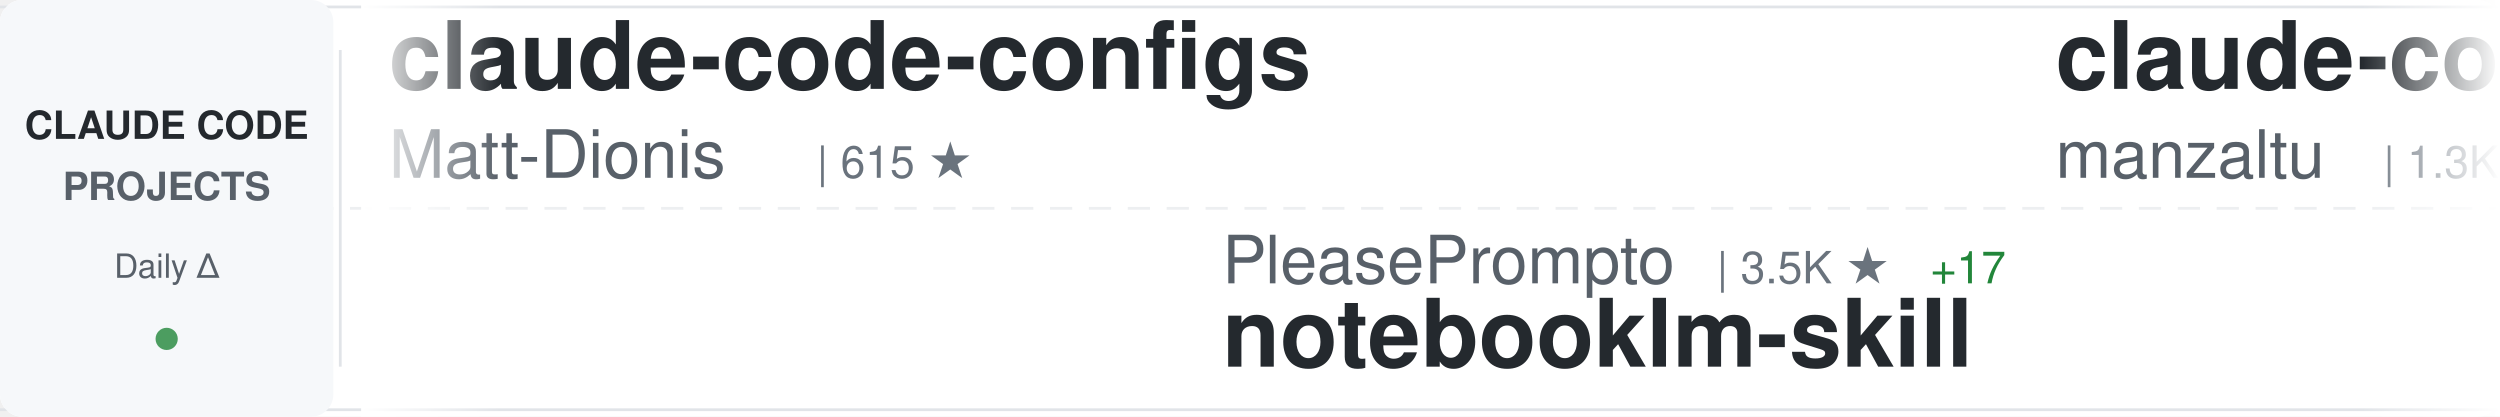
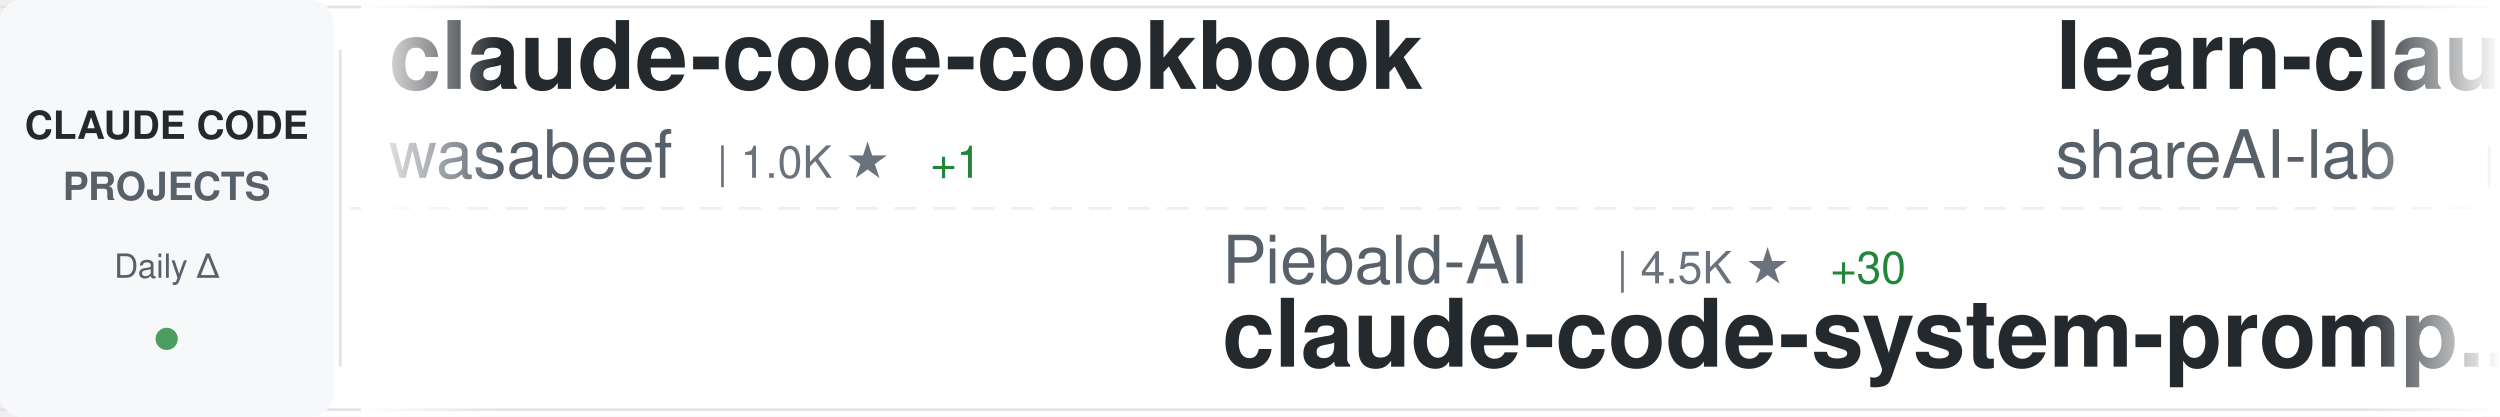
<svg xmlns="http://www.w3.org/2000/svg" width="900" height="150">
  <defs>
    <linearGradient id="awesomeLeftFade" x1="0%" y1="0%" x2="100%" y2="0%">
      <stop offset="0%" style="stop-color:#ffffff;stop-opacity:1" />
      <stop offset="100%" style="stop-color:#ffffff;stop-opacity:0" />
    </linearGradient>
    <linearGradient id="awesomeRightFade" x1="0%" y1="0%" x2="100%" y2="0%">
      <stop offset="0%" style="stop-color:#ffffff;stop-opacity:0" />
      <stop offset="100%" style="stop-color:#ffffff;stop-opacity:1" />
    </linearGradient>
  </defs>
  <rect width="900" height="150" fill="#ffffff" rx="8" />
  <rect x="0" y="2" width="900" height="1" fill="#e1e4e8" />
  <rect x="0" y="147" width="900" height="1" fill="#e1e4e8" />
  <line x1="0" y1="75" x2="900" y2="75" stroke="#e1e4e8" stroke-width="1" stroke-dasharray="8 6" opacity="0.6" />
  <rect x="0" y="0" width="120" height="150" fill="#f6f8fa" rx="8" />
  <text x="60" y="50" font-family="-apple-system, BlinkMacSystemFont, 'Segoe UI', Helvetica, Arial, sans-serif" font-size="14" font-weight="600" fill="#24292e" text-anchor="middle">CLAUDE CODE</text>
  <text x="60" y="72" font-family="-apple-system, BlinkMacSystemFont, 'Segoe UI', Helvetica, Arial, sans-serif" font-size="14" font-weight="600" fill="#586069" text-anchor="middle">PROJECTS</text>
  <text x="60" y="100" font-family="-apple-system, BlinkMacSystemFont, 'Segoe UI', Helvetica, Arial, sans-serif" font-size="12" font-weight="500" fill="#586069" text-anchor="middle">Daily Δ</text>
  <circle cx="60" cy="122" r="4" fill="#22863a" opacity="0.8" />
  <rect x="122" y="18" width="1" height="114" fill="#e1e4e8" />
  <clipPath id="awesomeTickerClip">
    <rect x="130" y="0" width="770" height="150" />
  </clipPath>
  <g clip-path="url(#awesomeTickerClip)">
    <g id="awesomeTickerItems">
      <animateTransform attributeName="transform" attributeType="XML" type="translate" from="0 0" to="-3000 0" dur="54s" repeatCount="indefinite" />
      <g transform="translate(0, 0)">
-         <text x="140" y="32" font-family="-apple-system, BlinkMacSystemFont, 'Segoe UI', Helvetica, Arial, sans-serif" font-size="34" font-weight="600" fill="#24292e">claude-code-configs</text>
-         <text x="140" y="64" font-family="-apple-system, BlinkMacSystemFont, 'Segoe UI', Helvetica, Arial, sans-serif" font-size="24" font-weight="400" fill="#586069">Matt-Dionis</text>
-         <text x="294" y="64" font-family="-apple-system, BlinkMacSystemFont, 'Segoe UI', Helvetica, Arial, sans-serif" font-size="16" font-weight="500" fill="#6a737d">| 615 ★</text>
+         <text x="140" y="32" font-family="-apple-system, BlinkMacSystemFont, 'Segoe UI', Helvetica, Arial, sans-serif" font-size="34" font-weight="600" fill="#24292e">claude-code-cookbook</text>
+         <text x="140" y="64" font-family="-apple-system, BlinkMacSystemFont, 'Segoe UI', Helvetica, Arial, sans-serif" font-size="24" font-weight="400" fill="#586069">wasabeef</text>
+         <text x="258" y="64" font-family="-apple-system, BlinkMacSystemFont, 'Segoe UI', Helvetica, Arial, sans-serif" font-size="16" font-weight="500" fill="#6a737d">| 1.0K ★</text>
+         <text x="335" y="64" font-family="-apple-system, BlinkMacSystemFont, 'Segoe UI', Helvetica, Arial, sans-serif" font-size="16" font-weight="500" fill="#22863a"> +1</text>
      </g>
      <g transform="translate(300, 0)">
-         <text x="140" y="102" font-family="-apple-system, BlinkMacSystemFont, 'Segoe UI', Helvetica, Arial, sans-serif" font-size="24" font-weight="400" fill="#586069">PleasePrompto</text>
-         <text x="318" y="102" font-family="-apple-system, BlinkMacSystemFont, 'Segoe UI', Helvetica, Arial, sans-serif" font-size="16" font-weight="500" fill="#6a737d">| 3.5K ★</text>
-         <text x="395" y="102" font-family="-apple-system, BlinkMacSystemFont, 'Segoe UI', Helvetica, Arial, sans-serif" font-size="16" font-weight="500" fill="#22863a"> +17</text>
-         <text x="140" y="132" font-family="-apple-system, BlinkMacSystemFont, 'Segoe UI', Helvetica, Arial, sans-serif" font-size="34" font-weight="600" fill="#24292e">notebooklm-skill</text>
+         <text x="140" y="102" font-family="-apple-system, BlinkMacSystemFont, 'Segoe UI', Helvetica, Arial, sans-serif" font-size="24" font-weight="400" fill="#586069">Piebald-AI</text>
+         <text x="282" y="102" font-family="-apple-system, BlinkMacSystemFont, 'Segoe UI', Helvetica, Arial, sans-serif" font-size="16" font-weight="500" fill="#6a737d">| 4.5K ★</text>
+         <text x="359" y="102" font-family="-apple-system, BlinkMacSystemFont, 'Segoe UI', Helvetica, Arial, sans-serif" font-size="16" font-weight="500" fill="#22863a"> +30</text>
+         <text x="140" y="132" font-family="-apple-system, BlinkMacSystemFont, 'Segoe UI', Helvetica, Arial, sans-serif" font-size="34" font-weight="600" fill="#24292e">claude-code-system-promp...</text>
      </g>
      <g transform="translate(600, 0)">
-         <text x="140" y="32" font-family="-apple-system, BlinkMacSystemFont, 'Segoe UI', Helvetica, Arial, sans-serif" font-size="34" font-weight="600" fill="#24292e">claude-code-ide.el</text>
-         <text x="140" y="64" font-family="-apple-system, BlinkMacSystemFont, 'Segoe UI', Helvetica, Arial, sans-serif" font-size="24" font-weight="400" fill="#586069">manzaltu</text>
-         <text x="258" y="64" font-family="-apple-system, BlinkMacSystemFont, 'Segoe UI', Helvetica, Arial, sans-serif" font-size="16" font-weight="500" fill="#6a737d">| 1.3K ★</text>
+         <text x="140" y="32" font-family="-apple-system, BlinkMacSystemFont, 'Segoe UI', Helvetica, Arial, sans-serif" font-size="34" font-weight="600" fill="#24292e">learn-claude-code</text>
+         <text x="140" y="64" font-family="-apple-system, BlinkMacSystemFont, 'Segoe UI', Helvetica, Arial, sans-serif" font-size="24" font-weight="400" fill="#586069">shareAI-lab</text>
+         <text x="294" y="64" font-family="-apple-system, BlinkMacSystemFont, 'Segoe UI', Helvetica, Arial, sans-serif" font-size="16" font-weight="500" fill="#6a737d">| 17.1K ★</text>
+         <text x="380" y="64" font-family="-apple-system, BlinkMacSystemFont, 'Segoe UI', Helvetica, Arial, sans-serif" font-size="16" font-weight="500" fill="#22863a"> +56</text>
+       </g>
+       <g transform="translate(900, 0)">
+         <text x="140" y="102" font-family="-apple-system, BlinkMacSystemFont, 'Segoe UI', Helvetica, Arial, sans-serif" font-size="24" font-weight="400" fill="#586069">ChrisWiles</text>
+         <text x="282" y="102" font-family="-apple-system, BlinkMacSystemFont, 'Segoe UI', Helvetica, Arial, sans-serif" font-size="16" font-weight="500" fill="#6a737d">| 5.3K ★</text>
+         <text x="359" y="102" font-family="-apple-system, BlinkMacSystemFont, 'Segoe UI', Helvetica, Arial, sans-serif" font-size="16" font-weight="500" fill="#22863a"> +9</text>
+         <text x="140" y="132" font-family="-apple-system, BlinkMacSystemFont, 'Segoe UI', Helvetica, Arial, sans-serif" font-size="34" font-weight="600" fill="#24292e">claude-code-showcase</text>
+       </g>
+       <g transform="translate(1200, 0)">
+         <text x="140" y="32" font-family="-apple-system, BlinkMacSystemFont, 'Segoe UI', Helvetica, Arial, sans-serif" font-size="34" font-weight="600" fill="#24292e">Claude-Code</text>
+         <text x="140" y="64" font-family="-apple-system, BlinkMacSystemFont, 'Segoe UI', Helvetica, Arial, sans-serif" font-size="24" font-weight="400" fill="#586069">lyconear</text>
+         <text x="258" y="64" font-family="-apple-system, BlinkMacSystemFont, 'Segoe UI', Helvetica, Arial, sans-serif" font-size="16" font-weight="500" fill="#6a737d">| 4 ★</text>
+       </g>
+       <g transform="translate(1500, 0)">
+         <text x="140" y="102" font-family="-apple-system, BlinkMacSystemFont, 'Segoe UI', Helvetica, Arial, sans-serif" font-size="24" font-weight="400" fill="#586069">severity1</text>
+         <text x="270" y="102" font-family="-apple-system, BlinkMacSystemFont, 'Segoe UI', Helvetica, Arial, sans-serif" font-size="16" font-weight="500" fill="#6a737d">| 1.1K ★</text>
+         <text x="347" y="102" font-family="-apple-system, BlinkMacSystemFont, 'Segoe UI', Helvetica, Arial, sans-serif" font-size="16" font-weight="500" fill="#22863a"> +2</text>
+         <text x="140" y="132" font-family="-apple-system, BlinkMacSystemFont, 'Segoe UI', Helvetica, Arial, sans-serif" font-size="34" font-weight="600" fill="#24292e">claude-code-prompt-impro...</text>
+       </g>
+       <g transform="translate(1800, 0)">
+         <text x="140" y="32" font-family="-apple-system, BlinkMacSystemFont, 'Segoe UI', Helvetica, Arial, sans-serif" font-size="34" font-weight="600" fill="#24292e">claude-code-workflows</text>
+         <text x="140" y="64" font-family="-apple-system, BlinkMacSystemFont, 'Segoe UI', Helvetica, Arial, sans-serif" font-size="24" font-weight="400" fill="#586069">OneRedOak</text>
+         <text x="270" y="64" font-family="-apple-system, BlinkMacSystemFont, 'Segoe UI', Helvetica, Arial, sans-serif" font-size="16" font-weight="500" fill="#6a737d">| 3.6K ★</text>
+         <text x="347" y="64" font-family="-apple-system, BlinkMacSystemFont, 'Segoe UI', Helvetica, Arial, sans-serif" font-size="16" font-weight="500" fill="#22863a"> +2</text>
+       </g>
+       <g transform="translate(2100, 0)">
+         <text x="140" y="102" font-family="-apple-system, BlinkMacSystemFont, 'Segoe UI', Helvetica, Arial, sans-serif" font-size="24" font-weight="400" fill="#586069">affaan-m</text>
+         <text x="258" y="102" font-family="-apple-system, BlinkMacSystemFont, 'Segoe UI', Helvetica, Arial, sans-serif" font-size="16" font-weight="500" fill="#6a737d">| 46.7K ★</text>
+         <text x="344" y="102" font-family="-apple-system, BlinkMacSystemFont, 'Segoe UI', Helvetica, Arial, sans-serif" font-size="16" font-weight="500" fill="#22863a"> +569</text>
+         <text x="140" y="132" font-family="-apple-system, BlinkMacSystemFont, 'Segoe UI', Helvetica, Arial, sans-serif" font-size="34" font-weight="600" fill="#24292e">everything-claude-code</text>
+       </g>
+       <g transform="translate(2400, 0)">
+         <text x="140" y="32" font-family="-apple-system, BlinkMacSystemFont, 'Segoe UI', Helvetica, Arial, sans-serif" font-size="34" font-weight="600" fill="#24292e">claude-agent-sdk-demos</text>
+         <text x="140" y="64" font-family="-apple-system, BlinkMacSystemFont, 'Segoe UI', Helvetica, Arial, sans-serif" font-size="24" font-weight="400" fill="#586069">anthropics</text>
+         <text x="282" y="64" font-family="-apple-system, BlinkMacSystemFont, 'Segoe UI', Helvetica, Arial, sans-serif" font-size="16" font-weight="500" fill="#6a737d">| 1.4K ★</text>
+         <text x="359" y="64" font-family="-apple-system, BlinkMacSystemFont, 'Segoe UI', Helvetica, Arial, sans-serif" font-size="16" font-weight="500" fill="#22863a"> +11</text>
+       </g>
+       <g transform="translate(2700, 0)">
+         <text x="140" y="102" font-family="-apple-system, BlinkMacSystemFont, 'Segoe UI', Helvetica, Arial, sans-serif" font-size="24" font-weight="400" fill="#586069">0xfurai</text>
+         <text x="246" y="102" font-family="-apple-system, BlinkMacSystemFont, 'Segoe UI', Helvetica, Arial, sans-serif" font-size="16" font-weight="500" fill="#6a737d">| 706 ★</text>
+         <text x="314" y="102" font-family="-apple-system, BlinkMacSystemFont, 'Segoe UI', Helvetica, Arial, sans-serif" font-size="16" font-weight="500" fill="#22863a"> +2</text>
+         <text x="140" y="132" font-family="-apple-system, BlinkMacSystemFont, 'Segoe UI', Helvetica, Arial, sans-serif" font-size="34" font-weight="600" fill="#24292e">claude-code-subagents</text>
+       </g>
+       <g transform="translate(3000, 0)">
+         <text x="140" y="32" font-family="-apple-system, BlinkMacSystemFont, 'Segoe UI', Helvetica, Arial, sans-serif" font-size="34" font-weight="600" fill="#24292e">claude-code-cookbook</text>
+         <text x="140" y="64" font-family="-apple-system, BlinkMacSystemFont, 'Segoe UI', Helvetica, Arial, sans-serif" font-size="24" font-weight="400" fill="#586069">wasabeef</text>
+         <text x="258" y="64" font-family="-apple-system, BlinkMacSystemFont, 'Segoe UI', Helvetica, Arial, sans-serif" font-size="16" font-weight="500" fill="#6a737d">| 1.0K ★</text>
        <text x="335" y="64" font-family="-apple-system, BlinkMacSystemFont, 'Segoe UI', Helvetica, Arial, sans-serif" font-size="16" font-weight="500" fill="#22863a"> +1</text>
      </g>
-       <g transform="translate(900, 0)">
-         <text x="140" y="102" font-family="-apple-system, BlinkMacSystemFont, 'Segoe UI', Helvetica, Arial, sans-serif" font-size="24" font-weight="400" fill="#586069">anthropics</text>
-         <text x="282" y="102" font-family="-apple-system, BlinkMacSystemFont, 'Segoe UI', Helvetica, Arial, sans-serif" font-size="16" font-weight="500" fill="#6a737d">| 1.4K ★</text>
-         <text x="359" y="102" font-family="-apple-system, BlinkMacSystemFont, 'Segoe UI', Helvetica, Arial, sans-serif" font-size="16" font-weight="500" fill="#22863a"> +12</text>
-         <text x="140" y="132" font-family="-apple-system, BlinkMacSystemFont, 'Segoe UI', Helvetica, Arial, sans-serif" font-size="34" font-weight="600" fill="#24292e">claude-agent-sdk-demos</text>
-       </g>
-       <g transform="translate(1200, 0)">
-         <text x="140" y="32" font-family="-apple-system, BlinkMacSystemFont, 'Segoe UI', Helvetica, Arial, sans-serif" font-size="34" font-weight="600" fill="#24292e">claude-code-hub</text>
-         <text x="140" y="64" font-family="-apple-system, BlinkMacSystemFont, 'Segoe UI', Helvetica, Arial, sans-serif" font-size="24" font-weight="400" fill="#586069">ding113</text>
-         <text x="246" y="64" font-family="-apple-system, BlinkMacSystemFont, 'Segoe UI', Helvetica, Arial, sans-serif" font-size="16" font-weight="500" fill="#6a737d">| 1.4K ★</text>
-         <text x="323" y="64" font-family="-apple-system, BlinkMacSystemFont, 'Segoe UI', Helvetica, Arial, sans-serif" font-size="16" font-weight="500" fill="#22863a"> +17</text>
-       </g>
-       <g transform="translate(1500, 0)">
-         <text x="140" y="102" font-family="-apple-system, BlinkMacSystemFont, 'Segoe UI', Helvetica, Arial, sans-serif" font-size="24" font-weight="400" fill="#586069">wshobson</text>
-         <text x="258" y="102" font-family="-apple-system, BlinkMacSystemFont, 'Segoe UI', Helvetica, Arial, sans-serif" font-size="16" font-weight="500" fill="#6a737d">| 28.7K ★</text>
-         <text x="344" y="102" font-family="-apple-system, BlinkMacSystemFont, 'Segoe UI', Helvetica, Arial, sans-serif" font-size="16" font-weight="500" fill="#22863a"> +60</text>
-         <text x="140" y="132" font-family="-apple-system, BlinkMacSystemFont, 'Segoe UI', Helvetica, Arial, sans-serif" font-size="34" font-weight="600" fill="#24292e">agents</text>
-       </g>
-       <g transform="translate(1800, 0)">
-         <text x="140" y="32" font-family="-apple-system, BlinkMacSystemFont, 'Segoe UI', Helvetica, Arial, sans-serif" font-size="34" font-weight="600" fill="#24292e">compound-engineering-plu...</text>
-         <text x="140" y="64" font-family="-apple-system, BlinkMacSystemFont, 'Segoe UI', Helvetica, Arial, sans-serif" font-size="24" font-weight="400" fill="#586069">EveryInc</text>
-         <text x="258" y="64" font-family="-apple-system, BlinkMacSystemFont, 'Segoe UI', Helvetica, Arial, sans-serif" font-size="16" font-weight="500" fill="#6a737d">| 8.9K ★</text>
-         <text x="335" y="64" font-family="-apple-system, BlinkMacSystemFont, 'Segoe UI', Helvetica, Arial, sans-serif" font-size="16" font-weight="500" fill="#22863a"> +76</text>
-       </g>
-       <g transform="translate(2100, 0)">
-         <text x="140" y="102" font-family="-apple-system, BlinkMacSystemFont, 'Segoe UI', Helvetica, Arial, sans-serif" font-size="24" font-weight="400" fill="#586069">pchalasani</text>
-         <text x="282" y="102" font-family="-apple-system, BlinkMacSystemFont, 'Segoe UI', Helvetica, Arial, sans-serif" font-size="16" font-weight="500" fill="#6a737d">| 1.4K ★</text>
-         <text x="359" y="102" font-family="-apple-system, BlinkMacSystemFont, 'Segoe UI', Helvetica, Arial, sans-serif" font-size="16" font-weight="500" fill="#22863a"> +6</text>
-         <text x="140" y="132" font-family="-apple-system, BlinkMacSystemFont, 'Segoe UI', Helvetica, Arial, sans-serif" font-size="34" font-weight="600" fill="#24292e">claude-code-tools</text>
-       </g>
-       <g transform="translate(2400, 0)">
-         <text x="140" y="32" font-family="-apple-system, BlinkMacSystemFont, 'Segoe UI', Helvetica, Arial, sans-serif" font-size="34" font-weight="600" fill="#24292e">Claude-Code-Workflow</text>
-         <text x="140" y="64" font-family="-apple-system, BlinkMacSystemFont, 'Segoe UI', Helvetica, Arial, sans-serif" font-size="24" font-weight="400" fill="#586069">catlog22</text>
-         <text x="258" y="64" font-family="-apple-system, BlinkMacSystemFont, 'Segoe UI', Helvetica, Arial, sans-serif" font-size="16" font-weight="500" fill="#6a737d">| 1.3K ★</text>
-         <text x="335" y="64" font-family="-apple-system, BlinkMacSystemFont, 'Segoe UI', Helvetica, Arial, sans-serif" font-size="16" font-weight="500" fill="#22863a"> +4</text>
-       </g>
-       <g transform="translate(2700, 0)">
-         <text x="140" y="102" font-family="-apple-system, BlinkMacSystemFont, 'Segoe UI', Helvetica, Arial, sans-serif" font-size="24" font-weight="400" fill="#586069">eyaltoledano</text>
-         <text x="306" y="102" font-family="-apple-system, BlinkMacSystemFont, 'Segoe UI', Helvetica, Arial, sans-serif" font-size="16" font-weight="500" fill="#6a737d">| 25.5K ★</text>
-         <text x="392" y="102" font-family="-apple-system, BlinkMacSystemFont, 'Segoe UI', Helvetica, Arial, sans-serif" font-size="16" font-weight="500" fill="#22863a"> +22</text>
-         <text x="140" y="132" font-family="-apple-system, BlinkMacSystemFont, 'Segoe UI', Helvetica, Arial, sans-serif" font-size="34" font-weight="600" fill="#24292e">claude-task-master</text>
-       </g>
-       <g transform="translate(3000, 0)">
-         <text x="140" y="32" font-family="-apple-system, BlinkMacSystemFont, 'Segoe UI', Helvetica, Arial, sans-serif" font-size="34" font-weight="600" fill="#24292e">claude-code-configs</text>
-         <text x="140" y="64" font-family="-apple-system, BlinkMacSystemFont, 'Segoe UI', Helvetica, Arial, sans-serif" font-size="24" font-weight="400" fill="#586069">Matt-Dionis</text>
-         <text x="294" y="64" font-family="-apple-system, BlinkMacSystemFont, 'Segoe UI', Helvetica, Arial, sans-serif" font-size="16" font-weight="500" fill="#6a737d">| 615 ★</text>
-       </g>
      <g transform="translate(3300, 0)">
-         <text x="140" y="102" font-family="-apple-system, BlinkMacSystemFont, 'Segoe UI', Helvetica, Arial, sans-serif" font-size="24" font-weight="400" fill="#586069">PleasePrompto</text>
-         <text x="318" y="102" font-family="-apple-system, BlinkMacSystemFont, 'Segoe UI', Helvetica, Arial, sans-serif" font-size="16" font-weight="500" fill="#6a737d">| 3.5K ★</text>
-         <text x="395" y="102" font-family="-apple-system, BlinkMacSystemFont, 'Segoe UI', Helvetica, Arial, sans-serif" font-size="16" font-weight="500" fill="#22863a"> +17</text>
-         <text x="140" y="132" font-family="-apple-system, BlinkMacSystemFont, 'Segoe UI', Helvetica, Arial, sans-serif" font-size="34" font-weight="600" fill="#24292e">notebooklm-skill</text>
+         <text x="140" y="102" font-family="-apple-system, BlinkMacSystemFont, 'Segoe UI', Helvetica, Arial, sans-serif" font-size="24" font-weight="400" fill="#586069">Piebald-AI</text>
+         <text x="282" y="102" font-family="-apple-system, BlinkMacSystemFont, 'Segoe UI', Helvetica, Arial, sans-serif" font-size="16" font-weight="500" fill="#6a737d">| 4.5K ★</text>
+         <text x="359" y="102" font-family="-apple-system, BlinkMacSystemFont, 'Segoe UI', Helvetica, Arial, sans-serif" font-size="16" font-weight="500" fill="#22863a"> +30</text>
+         <text x="140" y="132" font-family="-apple-system, BlinkMacSystemFont, 'Segoe UI', Helvetica, Arial, sans-serif" font-size="34" font-weight="600" fill="#24292e">claude-code-system-promp...</text>
      </g>
      <g transform="translate(3600, 0)">
-         <text x="140" y="32" font-family="-apple-system, BlinkMacSystemFont, 'Segoe UI', Helvetica, Arial, sans-serif" font-size="34" font-weight="600" fill="#24292e">claude-code-ide.el</text>
-         <text x="140" y="64" font-family="-apple-system, BlinkMacSystemFont, 'Segoe UI', Helvetica, Arial, sans-serif" font-size="24" font-weight="400" fill="#586069">manzaltu</text>
-         <text x="258" y="64" font-family="-apple-system, BlinkMacSystemFont, 'Segoe UI', Helvetica, Arial, sans-serif" font-size="16" font-weight="500" fill="#6a737d">| 1.3K ★</text>
-         <text x="335" y="64" font-family="-apple-system, BlinkMacSystemFont, 'Segoe UI', Helvetica, Arial, sans-serif" font-size="16" font-weight="500" fill="#22863a"> +1</text>
+         <text x="140" y="32" font-family="-apple-system, BlinkMacSystemFont, 'Segoe UI', Helvetica, Arial, sans-serif" font-size="34" font-weight="600" fill="#24292e">learn-claude-code</text>
+         <text x="140" y="64" font-family="-apple-system, BlinkMacSystemFont, 'Segoe UI', Helvetica, Arial, sans-serif" font-size="24" font-weight="400" fill="#586069">shareAI-lab</text>
+         <text x="294" y="64" font-family="-apple-system, BlinkMacSystemFont, 'Segoe UI', Helvetica, Arial, sans-serif" font-size="16" font-weight="500" fill="#6a737d">| 17.1K ★</text>
+         <text x="380" y="64" font-family="-apple-system, BlinkMacSystemFont, 'Segoe UI', Helvetica, Arial, sans-serif" font-size="16" font-weight="500" fill="#22863a"> +56</text>
      </g>
      <g transform="translate(3900, 0)">
-         <text x="140" y="102" font-family="-apple-system, BlinkMacSystemFont, 'Segoe UI', Helvetica, Arial, sans-serif" font-size="24" font-weight="400" fill="#586069">anthropics</text>
-         <text x="282" y="102" font-family="-apple-system, BlinkMacSystemFont, 'Segoe UI', Helvetica, Arial, sans-serif" font-size="16" font-weight="500" fill="#6a737d">| 1.4K ★</text>
-         <text x="359" y="102" font-family="-apple-system, BlinkMacSystemFont, 'Segoe UI', Helvetica, Arial, sans-serif" font-size="16" font-weight="500" fill="#22863a"> +12</text>
-         <text x="140" y="132" font-family="-apple-system, BlinkMacSystemFont, 'Segoe UI', Helvetica, Arial, sans-serif" font-size="34" font-weight="600" fill="#24292e">claude-agent-sdk-demos</text>
+         <text x="140" y="102" font-family="-apple-system, BlinkMacSystemFont, 'Segoe UI', Helvetica, Arial, sans-serif" font-size="24" font-weight="400" fill="#586069">ChrisWiles</text>
+         <text x="282" y="102" font-family="-apple-system, BlinkMacSystemFont, 'Segoe UI', Helvetica, Arial, sans-serif" font-size="16" font-weight="500" fill="#6a737d">| 5.3K ★</text>
+         <text x="359" y="102" font-family="-apple-system, BlinkMacSystemFont, 'Segoe UI', Helvetica, Arial, sans-serif" font-size="16" font-weight="500" fill="#22863a"> +9</text>
+         <text x="140" y="132" font-family="-apple-system, BlinkMacSystemFont, 'Segoe UI', Helvetica, Arial, sans-serif" font-size="34" font-weight="600" fill="#24292e">claude-code-showcase</text>
      </g>
    </g>
  </g>
  <rect x="130" y="0" width="50" height="150" fill="url(#awesomeLeftFade)" />
  <rect x="850" y="0" width="50" height="150" fill="url(#awesomeRightFade)" />
</svg>
